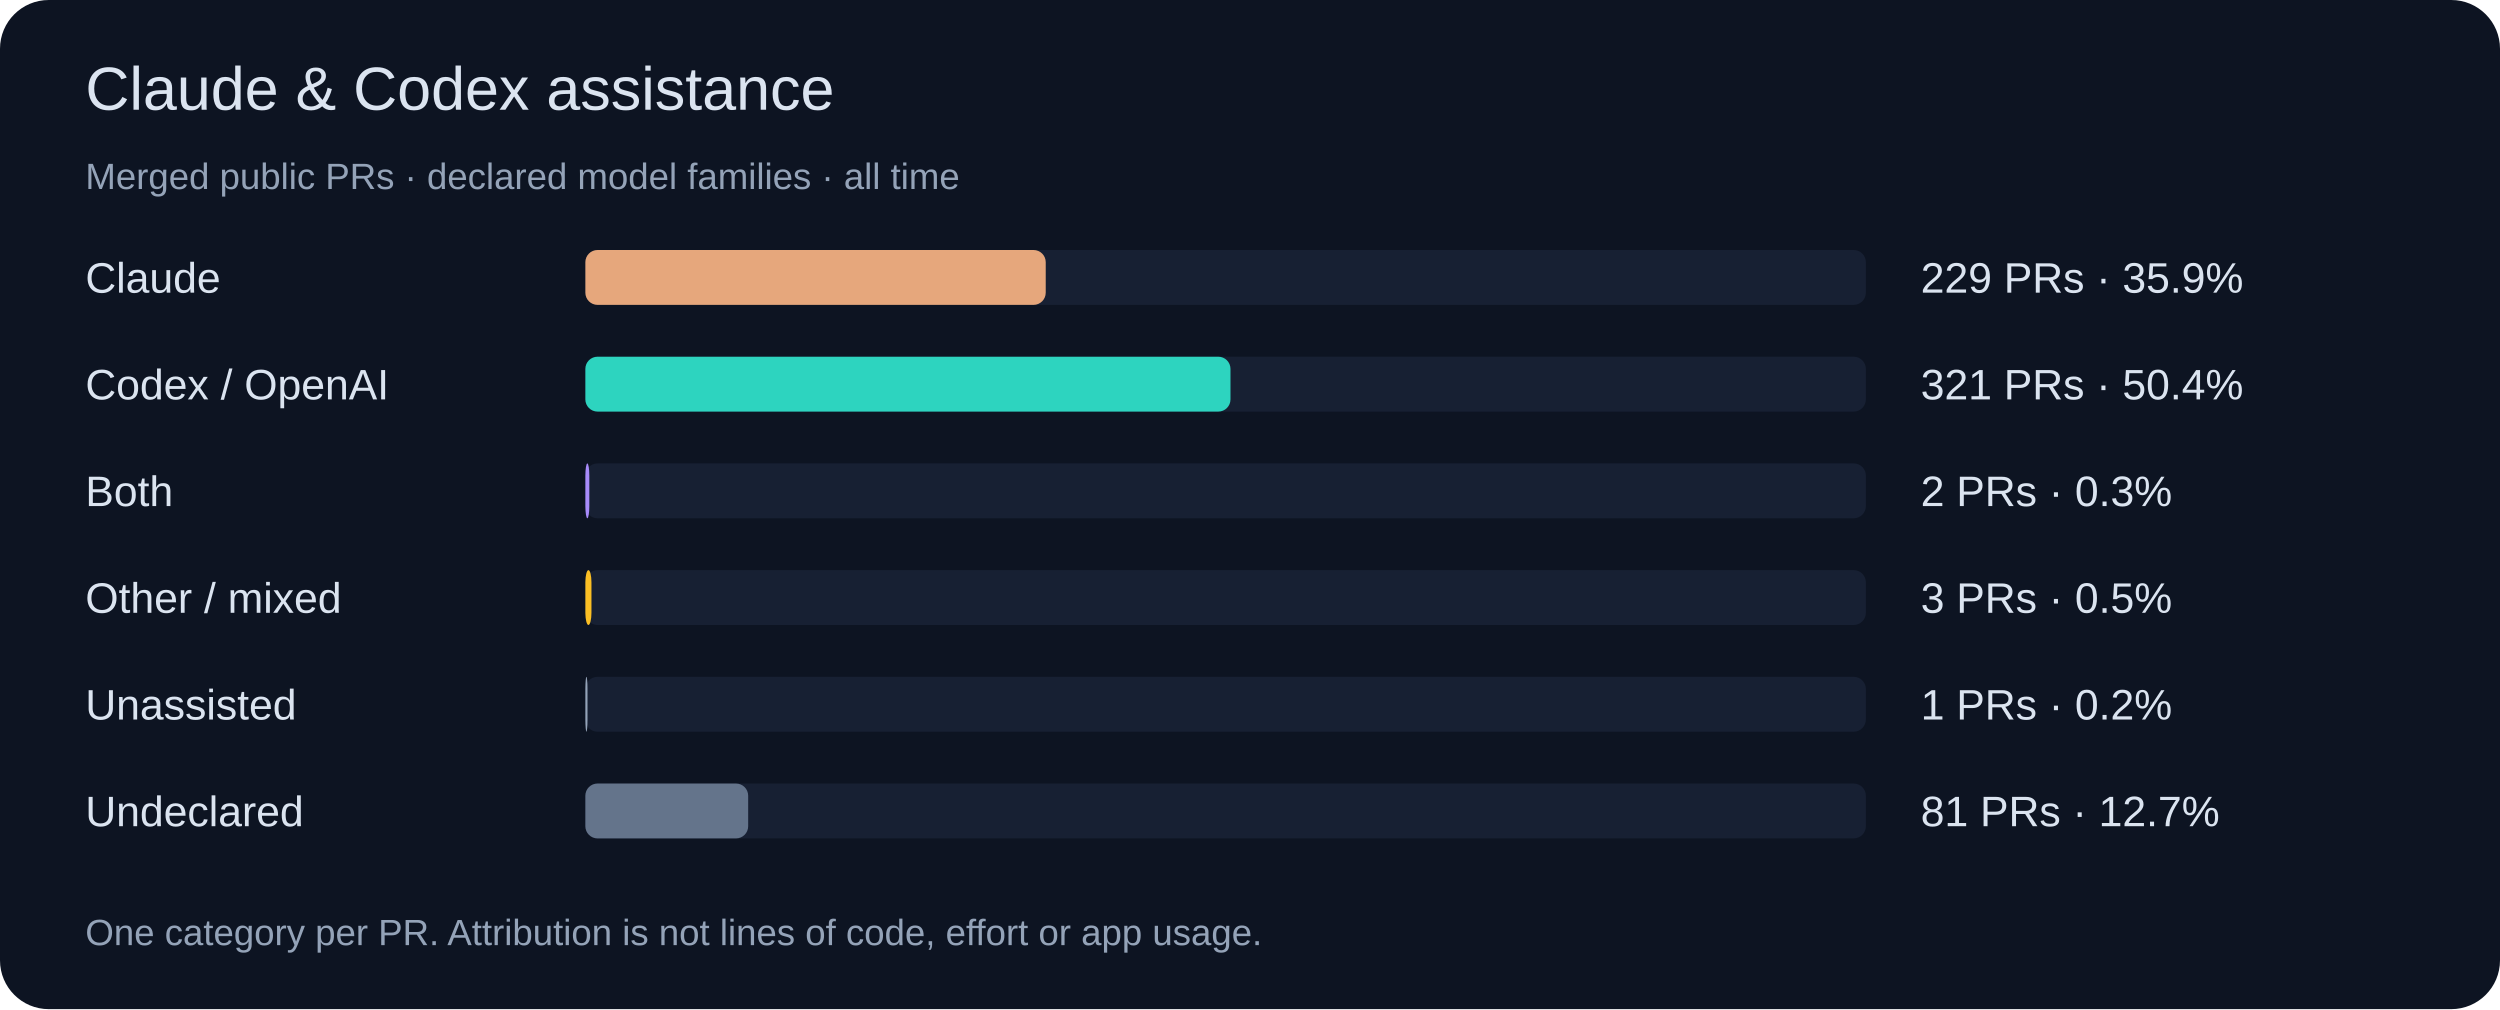
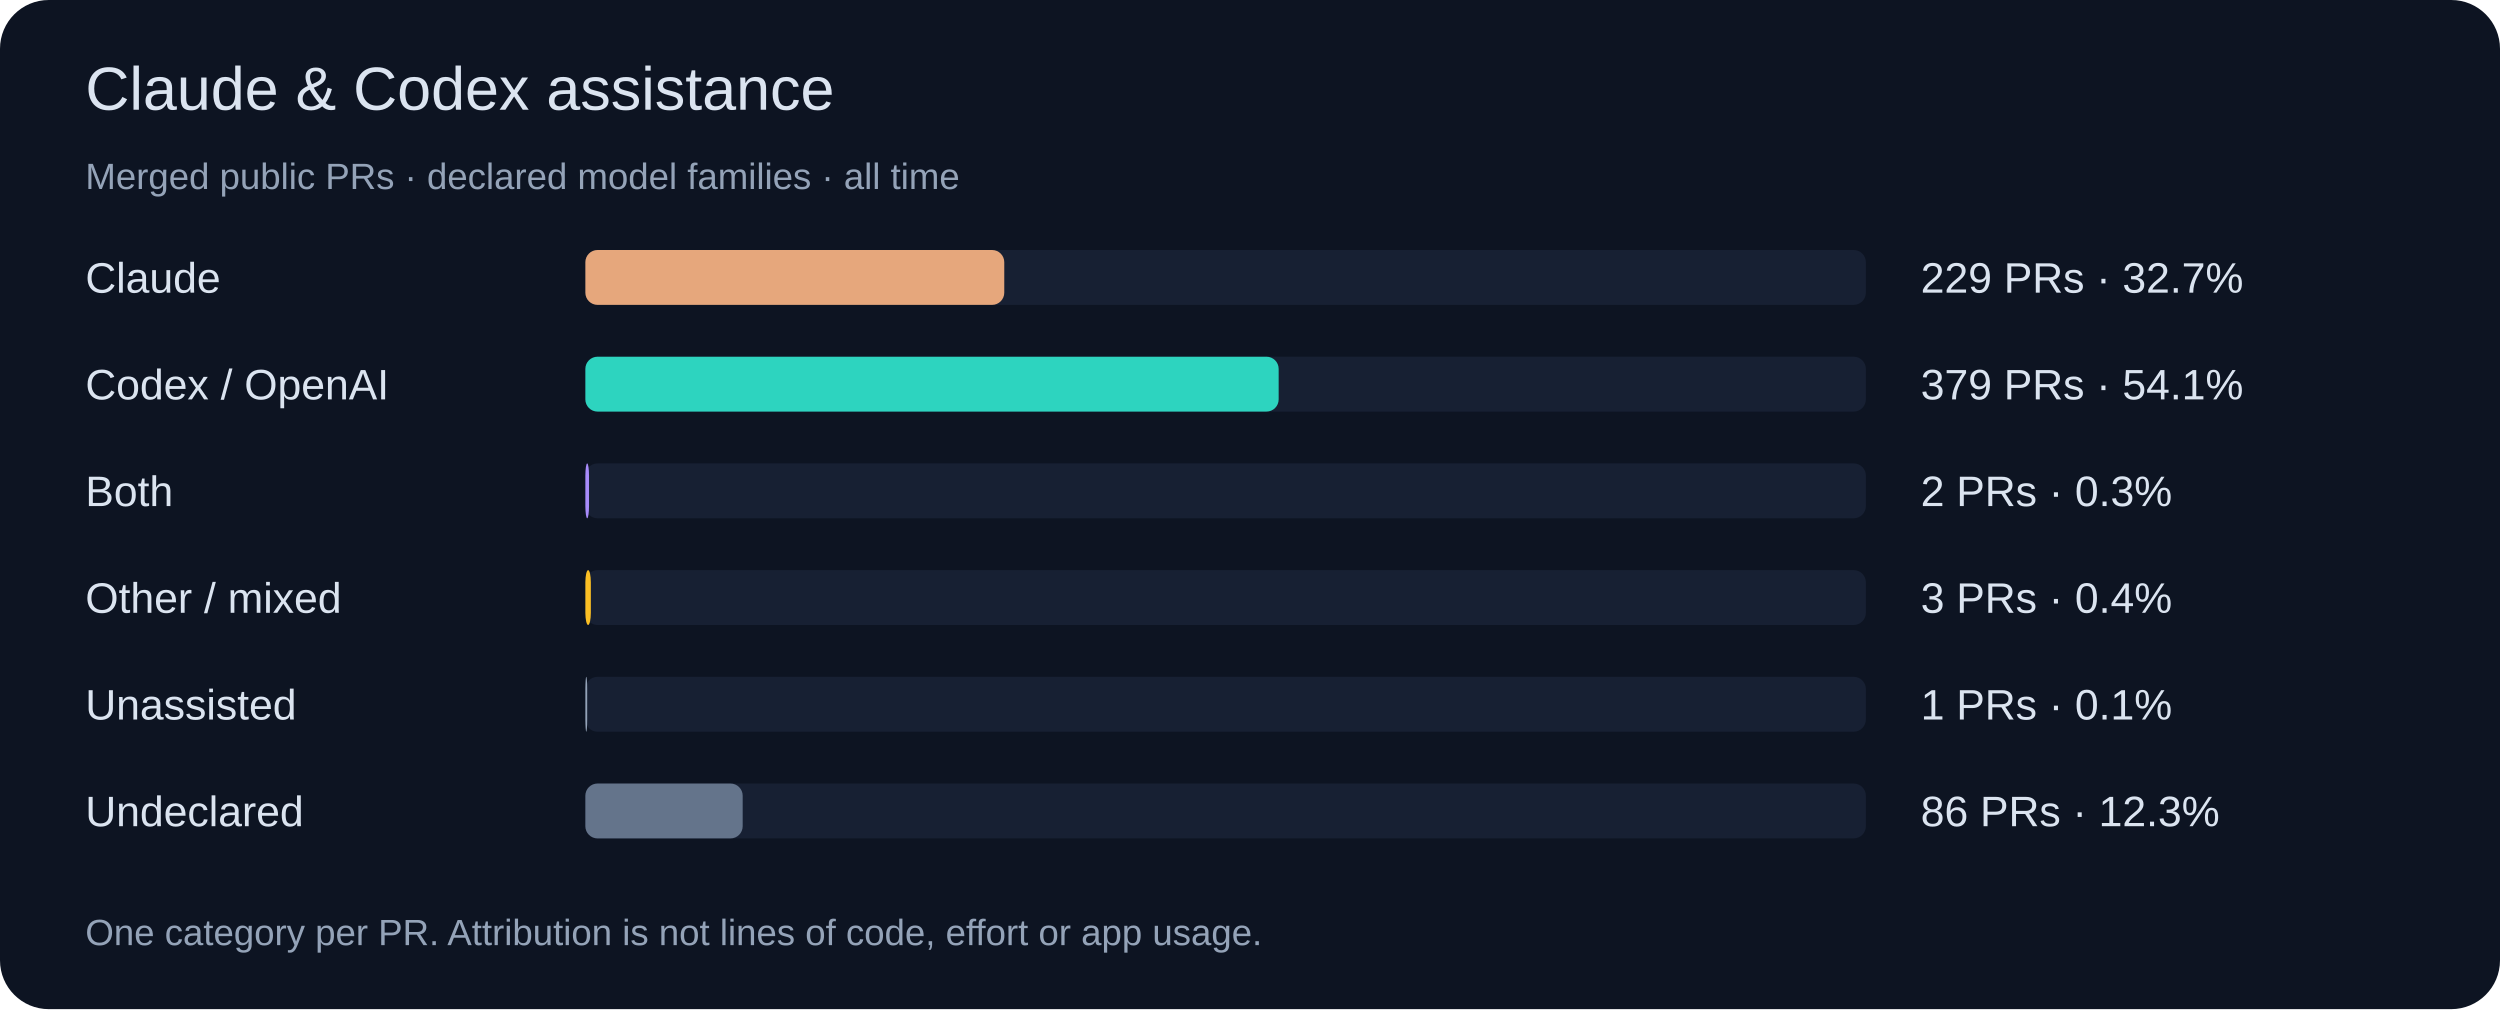
<svg xmlns="http://www.w3.org/2000/svg" width="820" height="331" viewBox="0 0 820 331" role="img">
  <rect width="820" height="331" rx="16" fill="#0d1422" />
  <g font-family="Segoe UI,Arial,sans-serif">
    <text x="28" y="36" font-size="20" fill="#dbe4f0">Claude &amp; Codex assistance</text>
    <text x="28" y="62" font-size="12" fill="#94a3b8">Merged public PRs · declared model families · all time</text>
    <text x="28" y="96" font-size="14" fill="#dbe4f0">Claude</text>
    <rect x="192" y="82" width="420" height="18" rx="4" fill="#172033" />
-     <rect x="192" y="82" width="151.0" height="18" rx="4" fill="#e6a77c" />
-     <text x="630" y="96" font-size="14" fill="#dbe4f0">229 PRs · 35.9%</text>
+     <rect x="192" y="82" width="137.4" height="18" rx="4" fill="#e6a77c" />
+     <text x="630" y="96" font-size="14" fill="#dbe4f0">229 PRs · 32.7%</text>
    <text x="28" y="131" font-size="14" fill="#dbe4f0">Codex / OpenAI</text>
    <rect x="192" y="117" width="420" height="18" rx="4" fill="#172033" />
-     <rect x="192" y="117" width="211.6" height="18" rx="4" fill="#2dd4bf" />
-     <text x="630" y="131" font-size="14" fill="#dbe4f0">321 PRs · 50.4%</text>
+     <rect x="192" y="117" width="227.4" height="18" rx="4" fill="#2dd4bf" />
+     <text x="630" y="131" font-size="14" fill="#dbe4f0">379 PRs · 54.1%</text>
    <text x="28" y="166" font-size="14" fill="#dbe4f0">Both</text>
    <rect x="192" y="152" width="420" height="18" rx="4" fill="#172033" />
-     <rect x="192" y="152" width="1.3" height="18" rx="4" fill="#a78bfa" />
+     <rect x="192" y="152" width="1.2" height="18" rx="4" fill="#a78bfa" />
    <text x="630" y="166" font-size="14" fill="#dbe4f0">2 PRs · 0.3%</text>
    <text x="28" y="201" font-size="14" fill="#dbe4f0">Other / mixed</text>
    <rect x="192" y="187" width="420" height="18" rx="4" fill="#172033" />
-     <rect x="192" y="187" width="2.0" height="18" rx="4" fill="#fbbf24" />
-     <text x="630" y="201" font-size="14" fill="#dbe4f0">3 PRs · 0.5%</text>
+     <rect x="192" y="187" width="1.8" height="18" rx="4" fill="#fbbf24" />
+     <text x="630" y="201" font-size="14" fill="#dbe4f0">3 PRs · 0.4%</text>
    <text x="28" y="236" font-size="14" fill="#dbe4f0">Unassisted</text>
    <rect x="192" y="222" width="420" height="18" rx="4" fill="#172033" />
-     <rect x="192" y="222" width="0.7" height="18" rx="4" fill="#94a3b8" />
-     <text x="630" y="236" font-size="14" fill="#dbe4f0">1 PRs · 0.2%</text>
+     <rect x="192" y="222" width="0.6" height="18" rx="4" fill="#94a3b8" />
+     <text x="630" y="236" font-size="14" fill="#dbe4f0">1 PRs · 0.1%</text>
    <text x="28" y="271" font-size="14" fill="#dbe4f0">Undeclared</text>
    <rect x="192" y="257" width="420" height="18" rx="4" fill="#172033" />
-     <rect x="192" y="257" width="53.4" height="18" rx="4" fill="#64748b" />
-     <text x="630" y="271" font-size="14" fill="#dbe4f0">81 PRs · 12.7%</text>
+     <rect x="192" y="257" width="51.6" height="18" rx="4" fill="#64748b" />
+     <text x="630" y="271" font-size="14" fill="#dbe4f0">86 PRs · 12.3%</text>
    <text x="28" y="310" font-size="12" fill="#94a3b8">One category per PR. Attribution is not lines of code, effort or app usage.</text>
  </g>
</svg>
